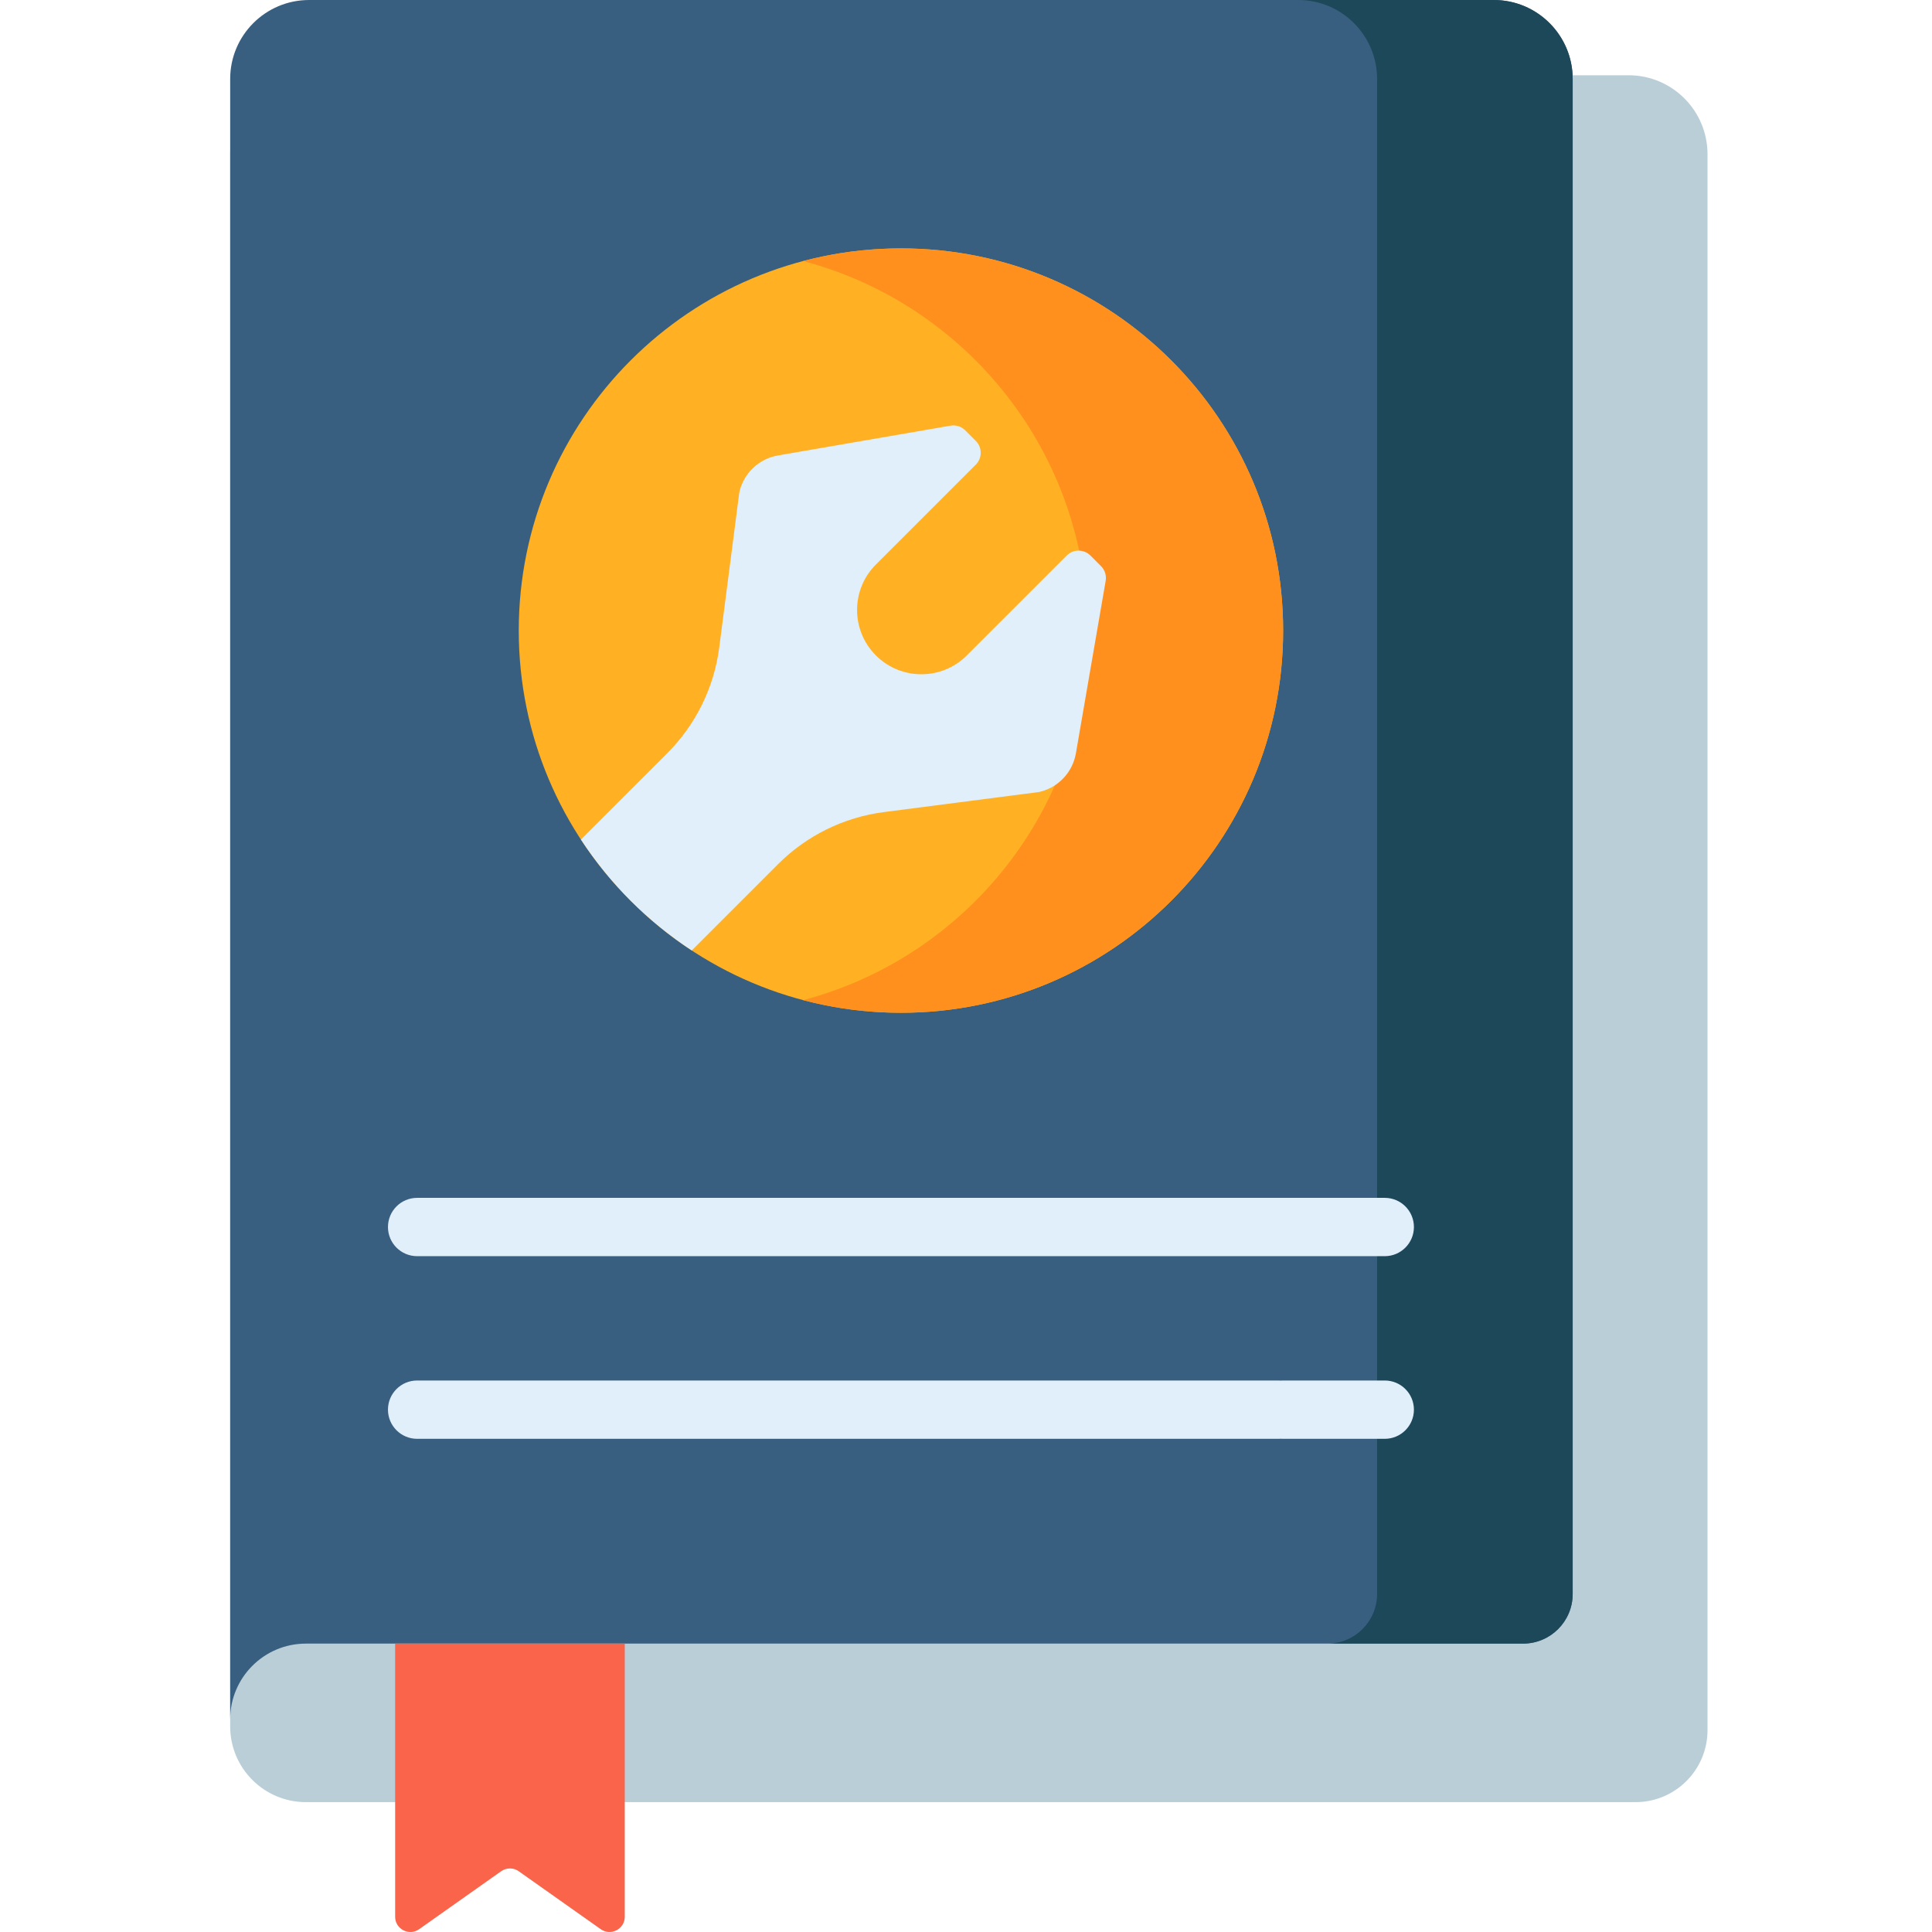
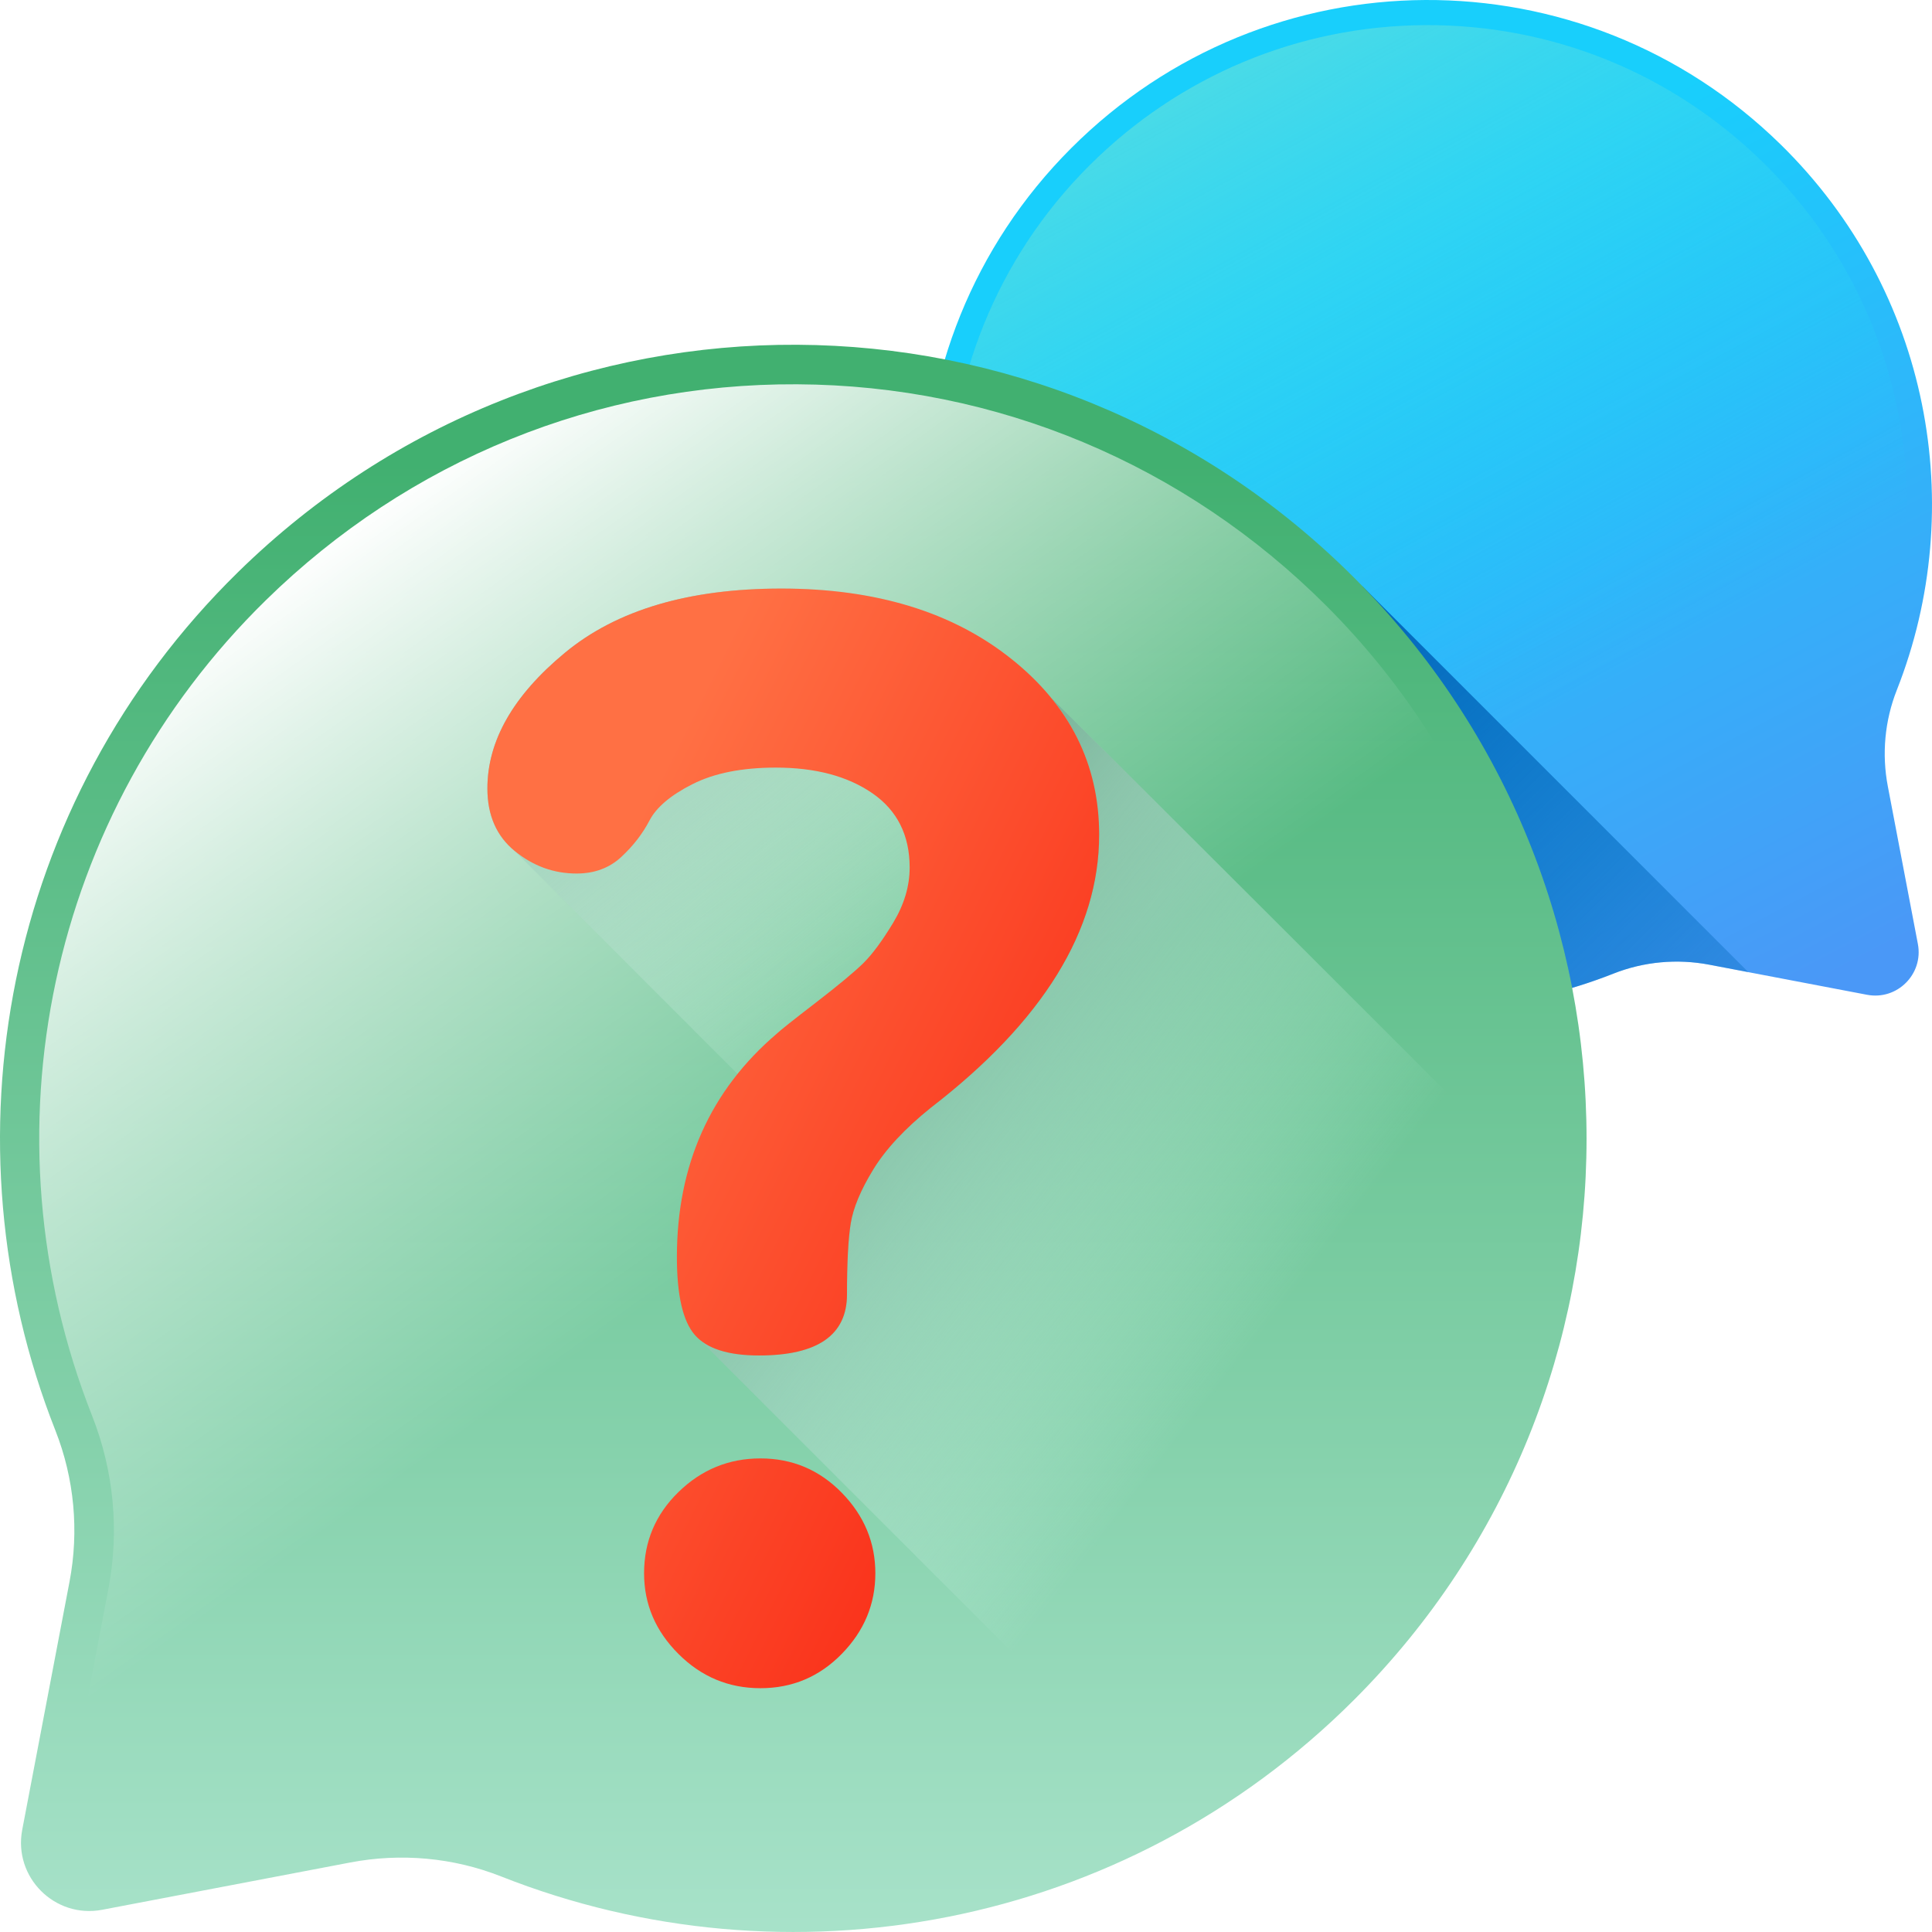
- <svg xmlns="http://www.w3.org/2000/svg" height="511pt" viewBox="-60 0 511 512" width="511pt">
-   <path d="m371.09 19.945h-349.672c-11.551 0-20.918 9.363-20.918 20.918v416.648c0 11.086 8.988 20.074 20.074 20.074h352.363c10.531 0 19.07-8.539 19.07-19.07v-417.652c0-11.555-9.367-20.918-20.918-20.918zm0 0" fill="#baced8" />
-   <path d="m20.57 435.574h322.547c7.27 0 13.16-5.891 13.16-13.16v-401.496c0-11.551-9.367-20.918-20.918-20.918h-313.941c-11.555 0-20.918 9.367-20.918 20.918v434.73c0-11.086 8.988-20.074 20.07-20.074zm0 0" fill="#395f80" />
-   <path d="m335.359 0h-51.836c11.551 0 20.918 9.367 20.918 20.918v401.496c0 7.27-5.891 13.16-13.16 13.16h51.836c7.27 0 13.16-5.891 13.16-13.16v-401.496c0-11.551-9.367-20.918-20.918-20.918zm0 0" fill="#1d4859" />
-   <path d="m98.699 511.254-21.73-15.355c-1.395-.988-3.262-.988-4.656 0l-21.734 15.355c-2.672 1.887-6.363-.023-6.363-3.297v-72.383h60.852v72.383c0 3.273-3.691 5.184-6.367 3.297zm0 0" fill="#f9644b" />
-   <path d="m279.543 167.109c0 55.938-45.344 101.285-101.281 101.285s-101.285-45.348-101.285-101.285 45.348-101.281 101.285-101.281 101.281 45.344 101.281 101.281zm0 0" fill="#ffb123" />
-   <path d="m178.262 65.828c-8.961 0-17.648 1.168-25.918 3.352 43.379 11.453 75.363 50.953 75.363 97.93 0 46.98-31.984 86.484-75.363 97.934 8.27 2.184 16.957 3.352 25.918 3.352 55.934 0 101.281-45.344 101.281-101.285 0-55.938-45.348-101.281-101.281-101.281zm0 0" fill="#ff901d" />
-   <g fill="#e1effb">
-     <path d="m228.473 147.223c-1.734-1.734-4.543-1.734-6.277 0l-26.477 26.473c-6.652 6.656-17.441 6.656-24.094 0h-.004c-6.652-6.652-6.652-17.438 0-24.09 9.098-9.098 20.93-20.93 26.48-26.48 1.734-1.734 1.73-4.543 0-6.273l-2.812-2.812c-1.02-1.02-2.473-1.48-3.891-1.234l-45.715 7.891c-5.086.879-9.133 4.742-10.254 9.777l-5.32 41.121c-1.371 10.598-6.211 20.441-13.766 28l-22.895 22.891c7.66 11.707 17.676 21.73 29.375 29.398l22.902-22.902c7.559-7.555 17.402-12.398 28-13.77l41.121-5.32c5.039-1.117 8.898-5.168 9.777-10.25l7.891-45.715c.246-1.422-.215-2.875-1.234-3.895zm0 0" />
-     <path d="m306.477 317.445h-256.434c-4.27 0-7.727 3.461-7.727 7.727 0 4.27 3.457 7.727 7.727 7.727h256.434c4.266 0 7.727-3.461 7.727-7.727 0-4.27-3.461-7.727-7.727-7.727zm0 0" />
-     <path d="m306.477 365.848h-26.934c-.215 0-.43.008-.641.027-.211-.02-.422-.027-.637-.027h-228.223c-4.27 0-7.727 3.461-7.727 7.727 0 4.27 3.461 7.727 7.727 7.727h228.223c.215 0 .426-.008.637-.023.211.016.426.023.641.023h26.934c4.266 0 7.727-3.457 7.727-7.727 0-4.266-3.461-7.727-7.727-7.727zm0 0" />
-   </g>
+ <svg xmlns="http://www.w3.org/2000/svg" xmlns:xlink="http://www.w3.org/1999/xlink" id="Capa_1" enable-background="new 0 0 510 510" height="512" viewBox="0 0 510 510" width="512" version="1.1">
+   <defs id="defs65">
+     <linearGradient id="linearGradient895">
+       <stop id="stop887" stop-opacity="0" stop-color="#ddfcf8" offset="0" style="stop-color:#ddfcf8;stop-opacity:0" />
+       <stop id="stop889" stop-opacity=".209" stop-color="#cdf1e4" offset=".208" style="stop-color:#cdf1e4;stop-opacity:0.208" />
+       <stop id="stop891" stop-opacity=".617" stop-color="#a4d3c2" offset=".617" style="stop-color:#a4d3c2;stop-opacity:0.616" />
+       <stop id="stop893" stop-color="#79b399" offset="1" style="stop-color:#79b399;stop-opacity:1" />
+     </linearGradient>
+     <linearGradient id="linearGradient885">
+       <stop id="stop877" stop-opacity="0" stop-color="#ddfcf8" offset="0" style="stop-color:#ddfcf8;stop-opacity:0" />
+       <stop id="stop879" stop-opacity=".209" stop-color="#cdf1e4" offset=".208" style="stop-color:#cdf1e4;stop-opacity:0.208" />
+       <stop id="stop881" stop-opacity=".617" stop-color="#a4d3c2" offset=".617" style="stop-color:#a4d3c2;stop-opacity:0.616" />
+       <stop id="stop883" stop-color="#79b399" offset="1" style="stop-color:#79b399;stop-opacity:1" />
+     </linearGradient>
+   </defs>
+   <linearGradient id="SVGID_1_" gradientUnits="userSpaceOnUse" x1="345.496" x2="451.496" y1="73.382" y2="275.382">
+     <stop offset="0" stop-color="#18cffc" id="stop2" />
+     <stop offset="1" stop-color="#4a98f7" id="stop4" />
+   </linearGradient>
+   <linearGradient id="SVGID_2_" gradientUnits="userSpaceOnUse" x1="407.026" x2="294.026" y1="188.93" y2="-20.07">
+     <stop offset="0" stop-color="#18cffc" stop-opacity="0" id="stop7" />
+     <stop offset="1" stop-color="#65e1dc" id="stop9" />
+   </linearGradient>
+   <linearGradient id="SVGID_3_" gradientUnits="userSpaceOnUse" x1="485.327" x2="340.384" y1="335.673" y2="190.73">
+     <stop offset="0" stop-color="#0469bc" stop-opacity="0" id="stop12" />
+     <stop offset="1" stop-color="#0469bc" id="stop14" />
+   </linearGradient>
+   <linearGradient id="SVGID_4_" gradientTransform="matrix(.707 .707 -.707 .707 278.923 -17.472)" gradientUnits="userSpaceOnUse" x1="49.362" x2="467.197" y1="147.675" y2="565.51">
+     <stop offset="0" stop-color="#41b070" id="stop17" style="stop-color:#41b070;stop-opacity:1" />
+     <stop offset="1" stop-color="#ddfcf8" id="stop19" />
+   </linearGradient>
+   <linearGradient id="SVGID_5_" gradientUnits="userSpaceOnUse" x1="189.47" x2="65.37" y1="331.011" y2="156.871">
+     <stop offset="0" stop-color="#fff" stop-opacity="0" id="stop22" />
+     <stop offset="1" stop-color="#fff" id="stop24" />
+   </linearGradient>
+   <linearGradient id="lg1">
+     <stop offset="0" stop-color="#ddfcef" stop-opacity="0" id="stop27" style="stop-color:#ddfcef;stop-opacity:0" />
+     <stop offset=".208" stop-color="#cdf1e2" stop-opacity=".209" id="stop29" style="stop-color:#cdf1e2;stop-opacity:0.208" />
+     <stop offset=".617" stop-color="#a4d3c0" stop-opacity=".617" id="stop31" style="stop-color:#a4d3c0;stop-opacity:0.616" />
+     <stop offset="1" stop-color="#79b39b" id="stop33" style="stop-color:#79b39b;stop-opacity:1" />
+   </linearGradient>
+   <linearGradient id="SVGID_6_" gradientUnits="userSpaceOnUse" x1="638.581" x2="650.466" xlink:href="#linearGradient895" y1="448.411" y2="445.169" />
+   <linearGradient id="SVGID_7_" gradientUnits="userSpaceOnUse" x1="245.142" x2="146.063" xlink:href="#lg1" y1="271.12" y2="151.024" />
+   <linearGradient id="SVGID_8_" gradientUnits="userSpaceOnUse" x1="327.987" x2="212.894" xlink:href="#linearGradient885" y1="358.472" y2="269.401" />
+   <linearGradient id="SVGID_9_" gradientUnits="userSpaceOnUse" x1="143.603" x2="302.722" y1="265.555" y2="345.115">
+     <stop offset="0" stop-color="#ff7044" id="stop39" />
+     <stop offset="1" stop-color="#f92814" id="stop41" />
+   </linearGradient>
+   <path d="m282.778 227.345c-51.982-51.982-51.982-136.26 0-188.242 51.755-51.756 135.001-52.195 187.272-.961 39.479 38.695 49.695 95.788 30.662 144.014-3.185 8.07-4 16.881-2.375 25.403l7.934 41.615c1.517 7.957-5.465 14.939-13.422 13.422l-41.614-7.934c-8.496-1.62-17.286-.834-25.329 2.346-47.844 18.915-104.433 9.032-143.128-29.663z" fill="url(#SVGID_1_)" id="path44" />
+   <path d="m498.423 254.748c.545-.545 1.766-2.059 1.333-4.332l-7.935-41.615c-1.866-9.786-.925-19.842 2.722-29.08 18.72-47.433 7.283-101.146-29.136-136.842-24.023-23.546-55.684-36.418-89.153-36.245-33.464.173-64.999 13.371-88.786 37.158-.001.001.001-.001 0 0-49.312 49.313-49.312 129.55 0 178.862 35.678 35.678 89.061 46.741 135.999 28.184 9.181-3.63 19.213-4.561 29.01-2.693l41.614 7.935c2.273.434 3.786-.787 4.332-1.332z" fill="url(#SVGID_2_)" id="path46" />
+   <path d="m359.607 154.71v110.485c22.274 2.9 45.141.178 66.298-8.187 8.043-3.18 16.834-3.966 25.329-2.346l10.285 1.961z" fill="url(#SVGID_3_)" id="path48" />
+   <path d="m357.476 448.675c81.78-81.78 81.78-214.37 0-296.15-81.423-81.425-212.388-82.116-294.624-1.512-62.11 60.876-78.182 150.698-48.24 226.568 5.01 12.696 6.293 26.558 3.737 39.965l-12.482 65.471c-2.387 12.519 8.598 23.503 21.116 21.116l65.469-12.483c13.366-2.548 27.196-1.312 39.849 3.691 75.27 29.758 164.298 14.211 225.175-46.666z" fill="url(#SVGID_4_)" id="path50" />
+   <path d="m18.214 491.786c-.857-.857-2.779-3.239-2.097-6.815l12.484-65.47c2.935-15.396 1.455-31.217-4.282-45.751-29.451-74.623-11.458-159.128 45.838-215.286 37.794-37.044 87.605-57.294 140.259-57.022 52.647.272 102.259 21.036 139.682 58.459.002.002-.001-.001.001.001 77.58 77.581 77.58 203.813 0 281.393-56.13 56.13-140.115 73.536-213.959 44.341-14.445-5.711-30.227-7.175-45.64-4.237l-65.47 12.483c-3.577.683-5.958-1.238-6.816-2.096z" fill="url(#SVGID_5_)" id="path52" />
+   <path d="m311.597 483.44c-19.816 11.089-41.043 18.705-62.81 22.848l-69.706-69.706c-6.045-6.035-9.057-13.13-9.057-21.267 0-8.397 3.022-15.563 9.087-21.467 6.065-5.905 13.271-8.857 21.627-8.857 8.407 0 15.562 3.022 21.467 9.057z" fill="url(#SVGID_6_)" id="path54" style="fill-opacity:1;fill:url(#SVGID_6_)" />
+   <path d="m417.512 323.962c-5.084 45.557-25.1 89.782-60.038 124.71-13.461 13.461-28.293 24.7-44.045 33.737l-130.014-130.025c-3.153-3.623-4.734-10.478-4.734-20.566 0-18.925 5.364-35.018 16.023-48.309l-58.777-58.827c-4.844-3.933-7.266-9.448-7.266-16.543 0-12.6 6.825-24.55 20.486-35.839 13.651-11.289 32.686-16.934 57.106-16.934 24.94 0 45.156 6.175 60.659 18.505 2.482 1.982 102.482 101.952 150.6 150.091z" fill="url(#SVGID_7_)" id="path56" />
+   <path d="m417.512 323.962c-5.084 45.557-25.1 89.782-60.038 124.71-13.461 13.461-28.293 24.7-44.045 33.737l-129.054-129.064c3.273 2.982 8.597 4.464 15.973 4.464 15.492 0 23.239-5.374 23.239-16.153 0-8.397.32-14.632.981-18.705.651-4.063 2.622-8.797 5.915-14.171 3.273-5.384 8.347-10.839 15.202-16.353 29.634-22.838 44.466-46.867 44.466-72.078 0-13.811-4.253-25.881-12.75-36.229 27.291 27.021 100.91 100.63 140.111 139.842z" fill="url(#SVGID_8_)" id="path58" />
+   <path d="m128.662 208.142c0-12.603 6.827-24.549 20.481-35.841 13.65-11.287 32.691-16.936 57.112-16.936 24.941 0 45.158 6.173 60.653 18.51 15.491 12.345 23.24 27.836 23.24 46.476 0 25.208-14.826 49.235-44.463 72.079-6.857 5.515-11.928 10.965-15.207 16.346-3.288 5.384-5.256 10.109-5.909 14.177-.66 4.075-.985 10.309-.985 18.709 0 10.771-7.747 16.149-23.238 16.149-8.141 0-13.785-1.809-16.936-5.428-3.15-3.619-4.726-10.474-4.726-20.566 0-24.31 8.794-43.966 26.39-58.97.787-.776 4.195-3.491 10.24-8.143 6.036-4.651 10.24-8.148 12.603-10.474 2.363-2.328 4.984-5.882 7.877-10.672 2.886-4.788 4.333-9.637 4.333-14.549 0-8.535-3.275-15.065-9.816-19.593-6.544-4.524-15.047-6.788-25.511-6.788-8.898 0-16.222 1.45-21.977 4.356-5.759 2.904-9.551 6.118-11.383 9.625-1.836 3.514-4.323 6.719-7.46 9.625s-7.064 4.356-11.772 4.356c-6.02 0-11.447-1.968-16.286-5.907-4.84-3.936-7.26-9.451-7.26-16.541zm41.358 207.171c0-8.399 3.028-15.557 9.094-21.464 6.063-5.907 13.268-8.863 21.627-8.863 8.401 0 15.557 3.023 21.464 9.059 5.909 6.043 8.864 13.132 8.864 21.268 0 8.143-2.955 15.231-8.864 21.27-5.907 6.043-13.063 9.059-21.464 9.059-8.408 0-15.626-3.016-21.662-9.059-6.045-6.039-9.059-13.127-9.059-21.27z" fill="url(#SVGID_9_)" id="path60" />
</svg>
